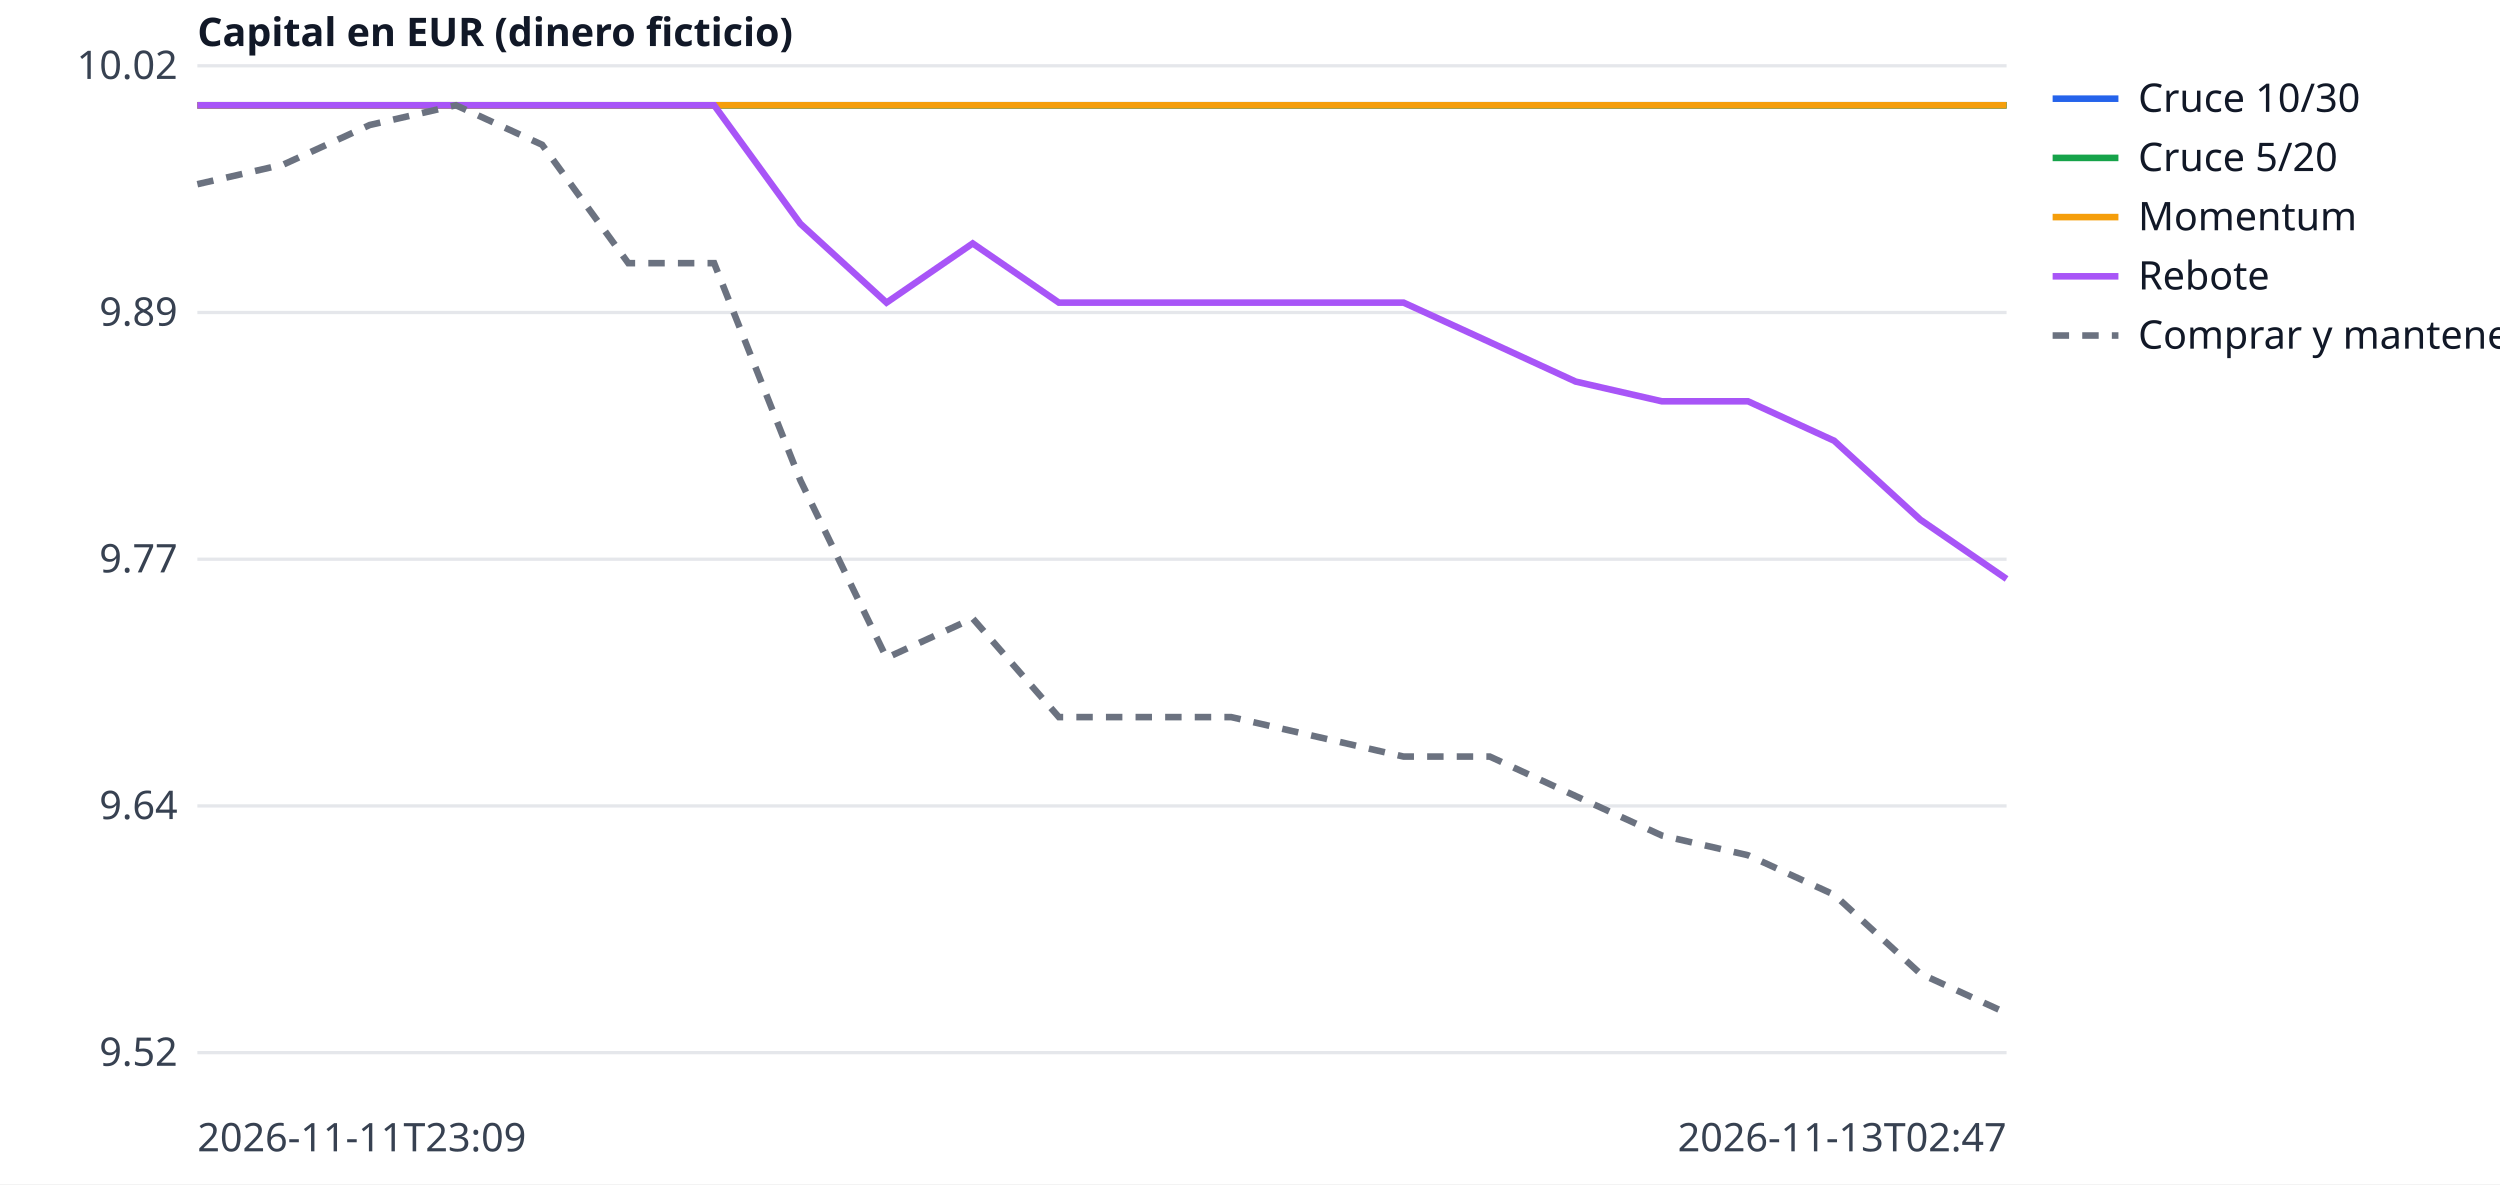
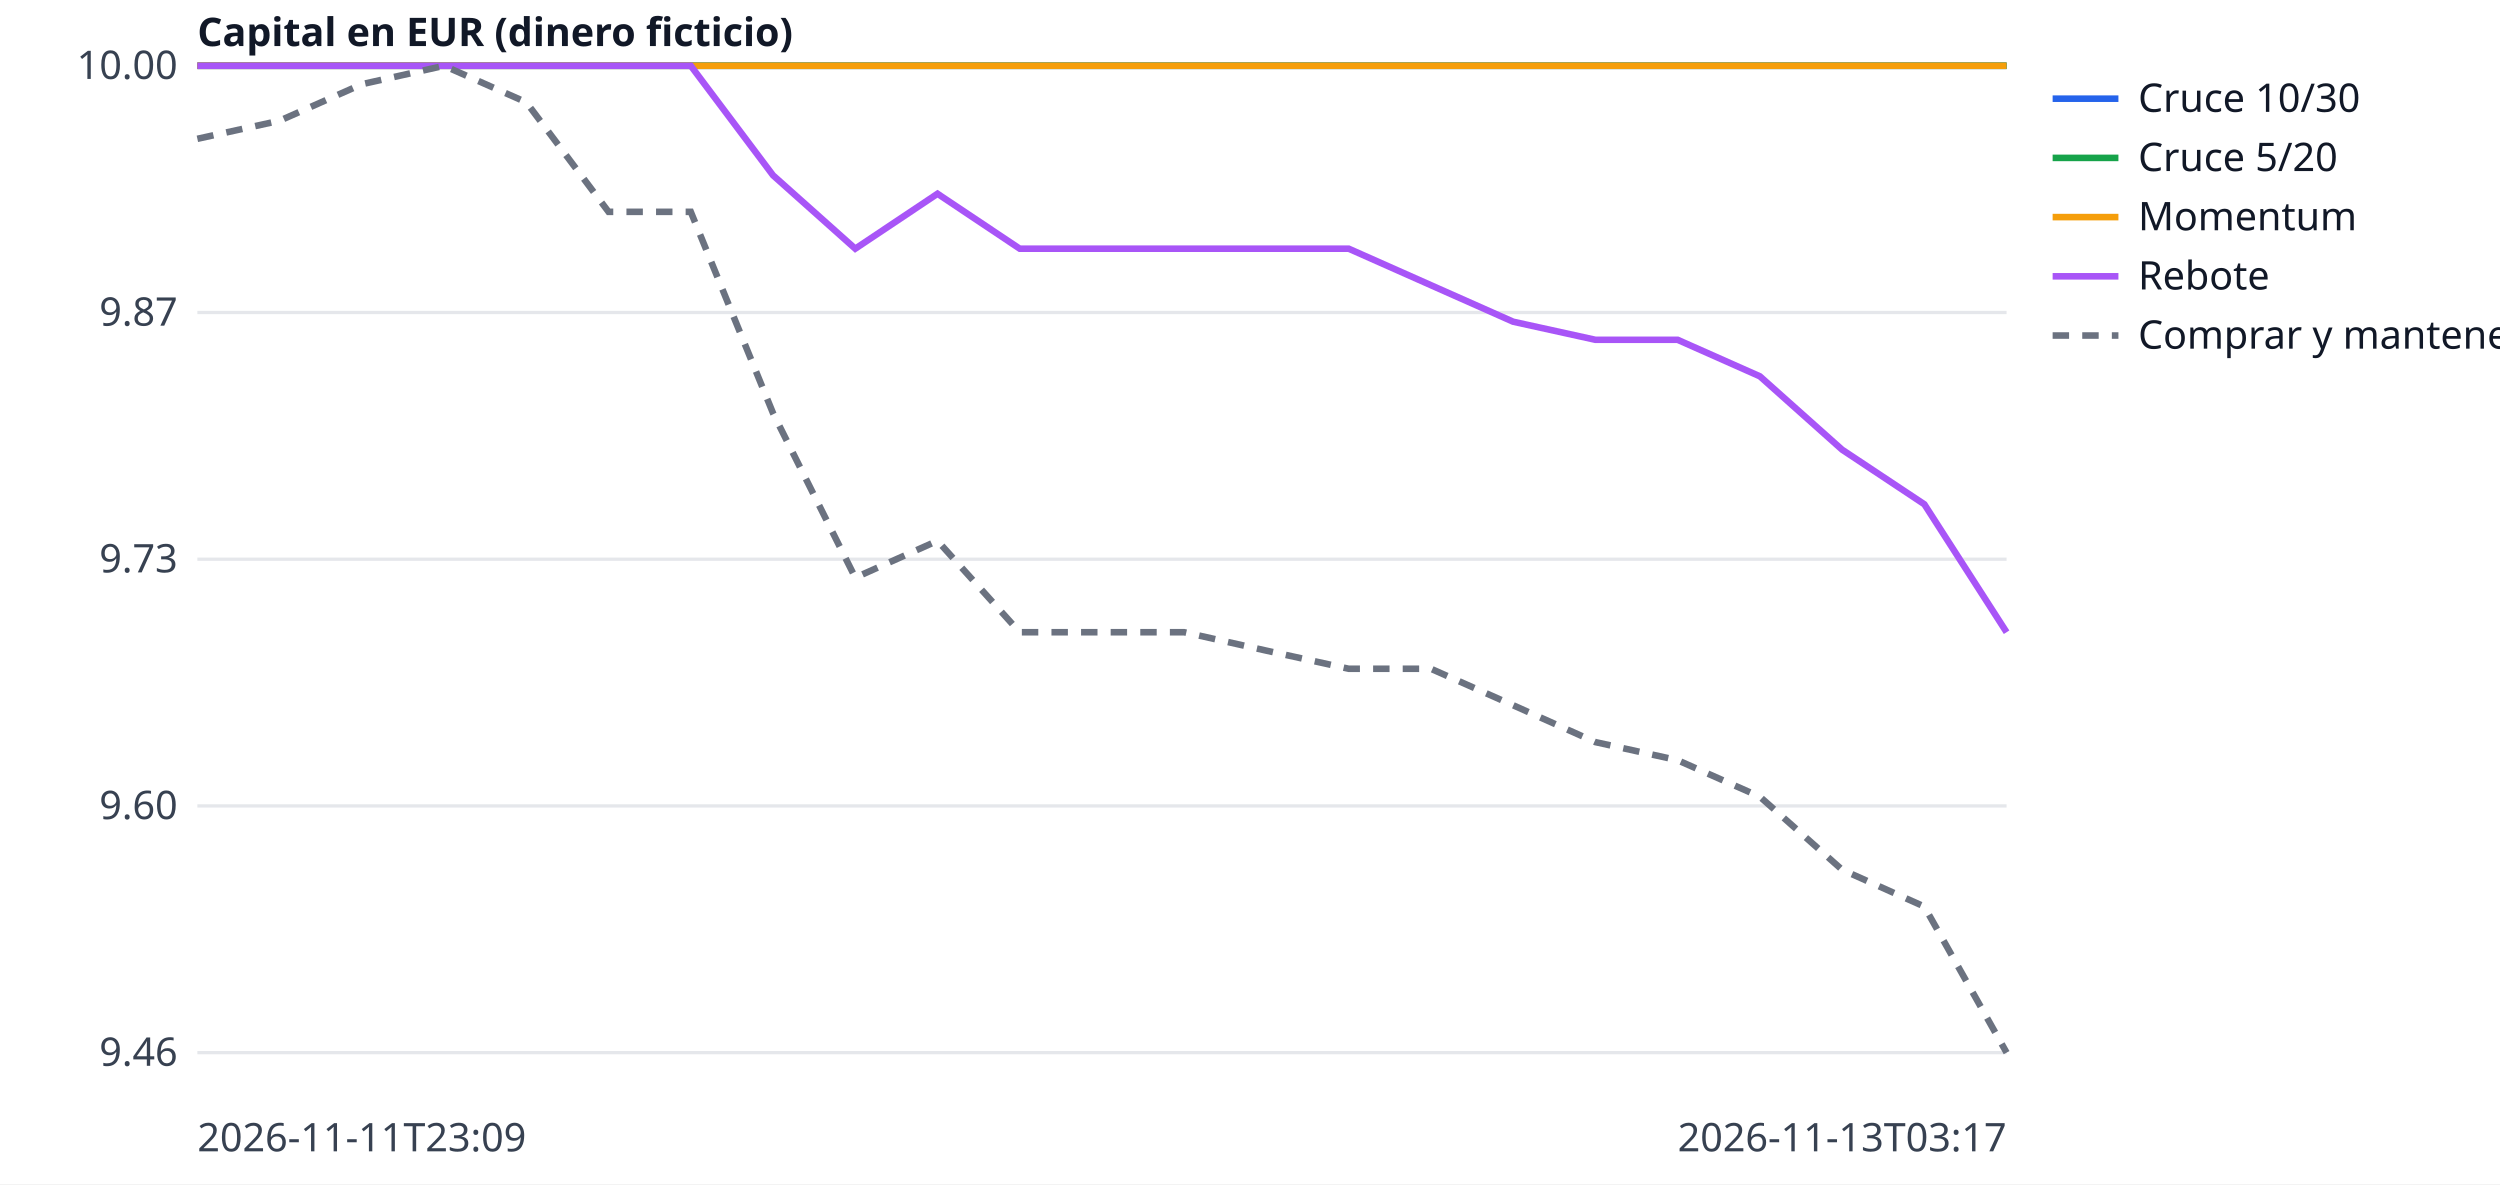
<svg xmlns="http://www.w3.org/2000/svg" width="760" height="360" viewBox="0 0 760 360" font-family="sans-serif" font-size="12">
  <rect width="760" height="360" fill="white" />
  <line x1="60" x2="610" y1="320.0" y2="320.0" stroke="#e5e7eb" />
-   <text x="54" y="324.0" text-anchor="end" fill="#374151">9.52</text>
+   <text x="54" y="324.0" text-anchor="end" fill="#374151">9.46</text>
  <line x1="60" x2="610" y1="245.0" y2="245.0" stroke="#e5e7eb" />
-   <text x="54" y="249.0" text-anchor="end" fill="#374151">9.64</text>
+   <text x="54" y="249.0" text-anchor="end" fill="#374151">9.60</text>
  <line x1="60" x2="610" y1="170.0" y2="170.0" stroke="#e5e7eb" />
-   <text x="54" y="174.0" text-anchor="end" fill="#374151">9.77</text>
+   <text x="54" y="174.0" text-anchor="end" fill="#374151">9.73</text>
  <line x1="60" x2="610" y1="95.0" y2="95.0" stroke="#e5e7eb" />
-   <text x="54" y="99.0" text-anchor="end" fill="#374151">9.89</text>
+   <text x="54" y="99.0" text-anchor="end" fill="#374151">9.87</text>
  <line x1="60" x2="610" y1="20.0" y2="20.0" stroke="#e5e7eb" />
-   <text x="54" y="24.0" text-anchor="end" fill="#374151">10.02</text>
+   <text x="54" y="24.0" text-anchor="end" fill="#374151">10.00</text>
  <text x="60" y="350" fill="#374151">2026-11-11T23:09</text>
-   <text x="610" y="350" text-anchor="end" fill="#374151">2026-11-13T02:47</text>
+   <text x="610" y="350" text-anchor="end" fill="#374151">2026-11-13T03:17</text>
  <text x="60" y="14" fill="#111827" font-weight="bold">Capital en EUR (dinero ficticio)</text>
-   <polyline points="60.0,32.0 86.2,32.0 112.4,32.0 138.6,32.0 164.8,32.0 191.0,32.0 217.1,32.0 243.3,32.0 269.5,32.0 295.7,32.0 321.9,32.0 348.1,32.0 374.3,32.0 400.5,32.0 426.7,32.0 452.9,32.0 479.0,32.0 505.2,32.0 531.4,32.0 557.6,32.0 583.8,32.0 610.0,32.0" fill="none" stroke="#2563eb" stroke-width="2" />
+   <polyline points="60.0,20.0 85.0,20.0 110.0,20.0 135.0,20.0 160.0,20.0 185.0,20.0 210.0,20.0 235.0,20.0 260.0,20.0 285.0,20.0 310.0,20.0 335.0,20.0 360.0,20.0 385.0,20.0 410.0,20.0 435.0,20.0 460.0,20.0 485.0,20.0 510.0,20.0 535.0,20.0 560.0,20.0 585.0,20.0 610.0,20.0" fill="none" stroke="#2563eb" stroke-width="2" />
  <line x1="624" x2="644" y1="30" y2="30" stroke="#2563eb" stroke-width="2" />
  <text x="650" y="34" fill="#111827">Cruce 10/30</text>
-   <polyline points="60.0,32.0 86.2,32.0 112.4,32.0 138.6,32.0 164.8,32.0 191.0,32.0 217.1,32.0 243.3,32.0 269.5,32.0 295.7,32.0 321.9,32.0 348.1,32.0 374.3,32.0 400.5,32.0 426.7,32.0 452.9,32.0 479.0,32.0 505.2,32.0 531.4,32.0 557.6,32.0 583.8,32.0 610.0,32.0" fill="none" stroke="#16a34a" stroke-width="2" />
+   <polyline points="60.0,20.0 85.0,20.0 110.0,20.0 135.0,20.0 160.0,20.0 185.0,20.0 210.0,20.0 235.0,20.0 260.0,20.0 285.0,20.0 310.0,20.0 335.0,20.0 360.0,20.0 385.0,20.0 410.0,20.0 435.0,20.0 460.0,20.0 485.0,20.0 510.0,20.0 535.0,20.0 560.0,20.0 585.0,20.0 610.0,20.0" fill="none" stroke="#16a34a" stroke-width="2" />
  <line x1="624" x2="644" y1="48" y2="48" stroke="#16a34a" stroke-width="2" />
  <text x="650" y="52" fill="#111827">Cruce 5/20</text>
-   <polyline points="60.0,32.0 86.2,32.0 112.4,32.0 138.6,32.0 164.8,32.0 191.0,32.0 217.1,32.0 243.3,32.0 269.5,32.0 295.7,32.0 321.9,32.0 348.1,32.0 374.3,32.0 400.5,32.0 426.7,32.0 452.9,32.0 479.0,32.0 505.2,32.0 531.4,32.0 557.6,32.0 583.8,32.0 610.0,32.0" fill="none" stroke="#f59e0b" stroke-width="2" />
+   <polyline points="60.0,20.0 85.0,20.0 110.0,20.0 135.0,20.0 160.0,20.0 185.0,20.0 210.0,20.0 235.0,20.0 260.0,20.0 285.0,20.0 310.0,20.0 335.0,20.0 360.0,20.0 385.0,20.0 410.0,20.0 435.0,20.0 460.0,20.0 485.0,20.0 510.0,20.0 535.0,20.0 560.0,20.0 585.0,20.0 610.0,20.0" fill="none" stroke="#f59e0b" stroke-width="2" />
  <line x1="624" x2="644" y1="66" y2="66" stroke="#f59e0b" stroke-width="2" />
  <text x="650" y="70" fill="#111827">Momentum</text>
-   <polyline points="60.0,32.0 86.2,32.0 112.4,32.0 138.6,32.0 164.8,32.0 191.0,32.0 217.1,32.0 243.3,68.0 269.5,92.0 295.7,74.0 321.9,92.0 348.1,92.0 374.3,92.0 400.5,92.0 426.7,92.0 452.9,104.0 479.0,116.0 505.2,122.0 531.4,122.0 557.6,134.0 583.8,158.0 610.0,176.0" fill="none" stroke="#a855f7" stroke-width="2" />
+   <polyline points="60.0,20.0 85.0,20.0 110.0,20.0 135.0,20.0 160.0,20.0 185.0,20.0 210.0,20.0 235.0,53.3 260.0,75.6 285.0,58.9 310.0,75.6 335.0,75.6 360.0,75.6 385.0,75.6 410.0,75.6 435.0,86.7 460.0,97.8 485.0,103.3 510.0,103.3 535.0,114.4 560.0,136.7 585.0,153.3 610.0,192.2" fill="none" stroke="#a855f7" stroke-width="2" />
  <line x1="624" x2="644" y1="84" y2="84" stroke="#a855f7" stroke-width="2" />
  <text x="650" y="88" fill="#111827">Rebote</text>
-   <polyline points="60.0,56.0 86.2,50.0 112.4,38.0 138.6,32.0 164.8,44.0 191.0,80.0 217.1,80.0 243.3,146.0 269.5,200.0 295.7,188.0 321.9,218.0 348.1,218.0 374.3,218.0 400.5,224.0 426.7,230.0 452.9,230.0 479.0,242.0 505.2,254.0 531.4,260.0 557.6,272.0 583.8,296.0 610.0,308.0" fill="none" stroke="#6b7280" stroke-width="2" stroke-dasharray="5 4" />
+   <polyline points="60.0,42.2 85.0,36.7 110.0,25.6 135.0,20.0 160.0,31.1 185.0,64.4 210.0,64.4 235.0,125.6 260.0,175.6 285.0,164.4 310.0,192.2 335.0,192.2 360.0,192.2 385.0,197.8 410.0,203.3 435.0,203.3 460.0,214.4 485.0,225.6 510.0,231.1 535.0,242.2 560.0,264.4 585.0,275.6 610.0,320.0" fill="none" stroke="#6b7280" stroke-width="2" stroke-dasharray="5 4" />
  <line x1="624" x2="644" y1="102" y2="102" stroke="#6b7280" stroke-width="2" stroke-dasharray="5 4" />
  <text x="650" y="106" fill="#111827">Comprar y mantener</text>
</svg>
